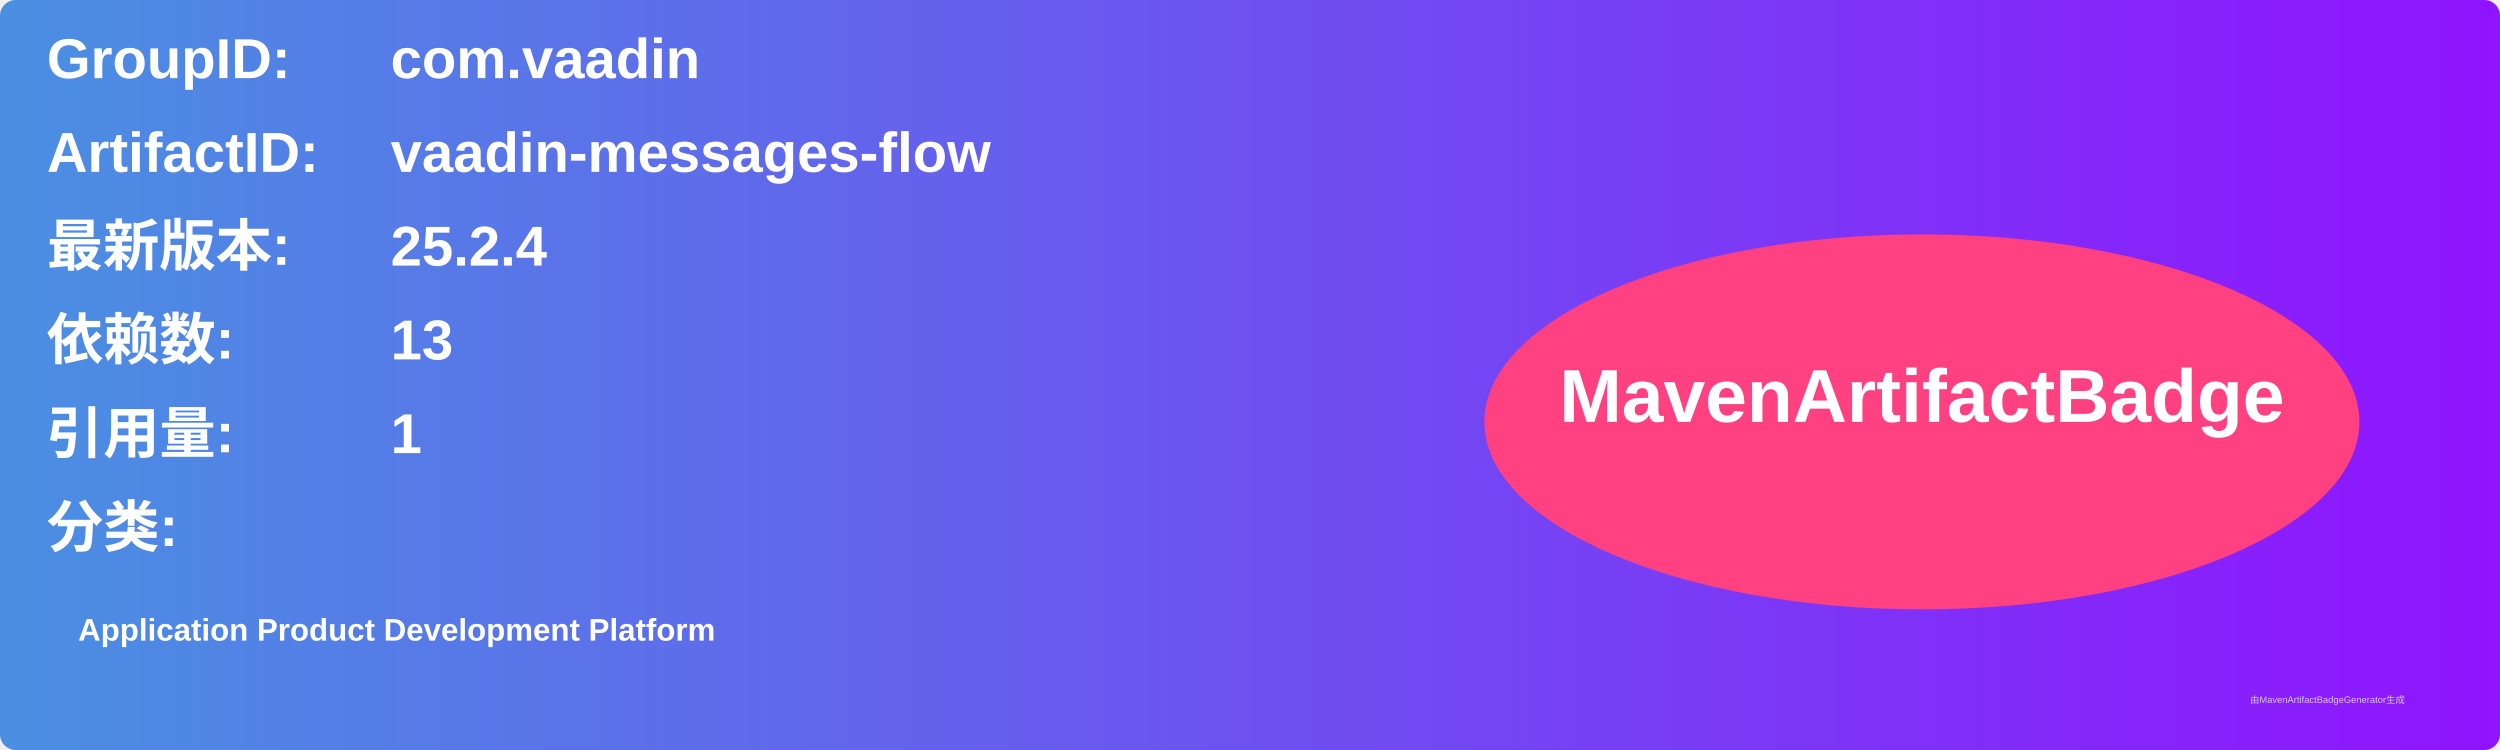
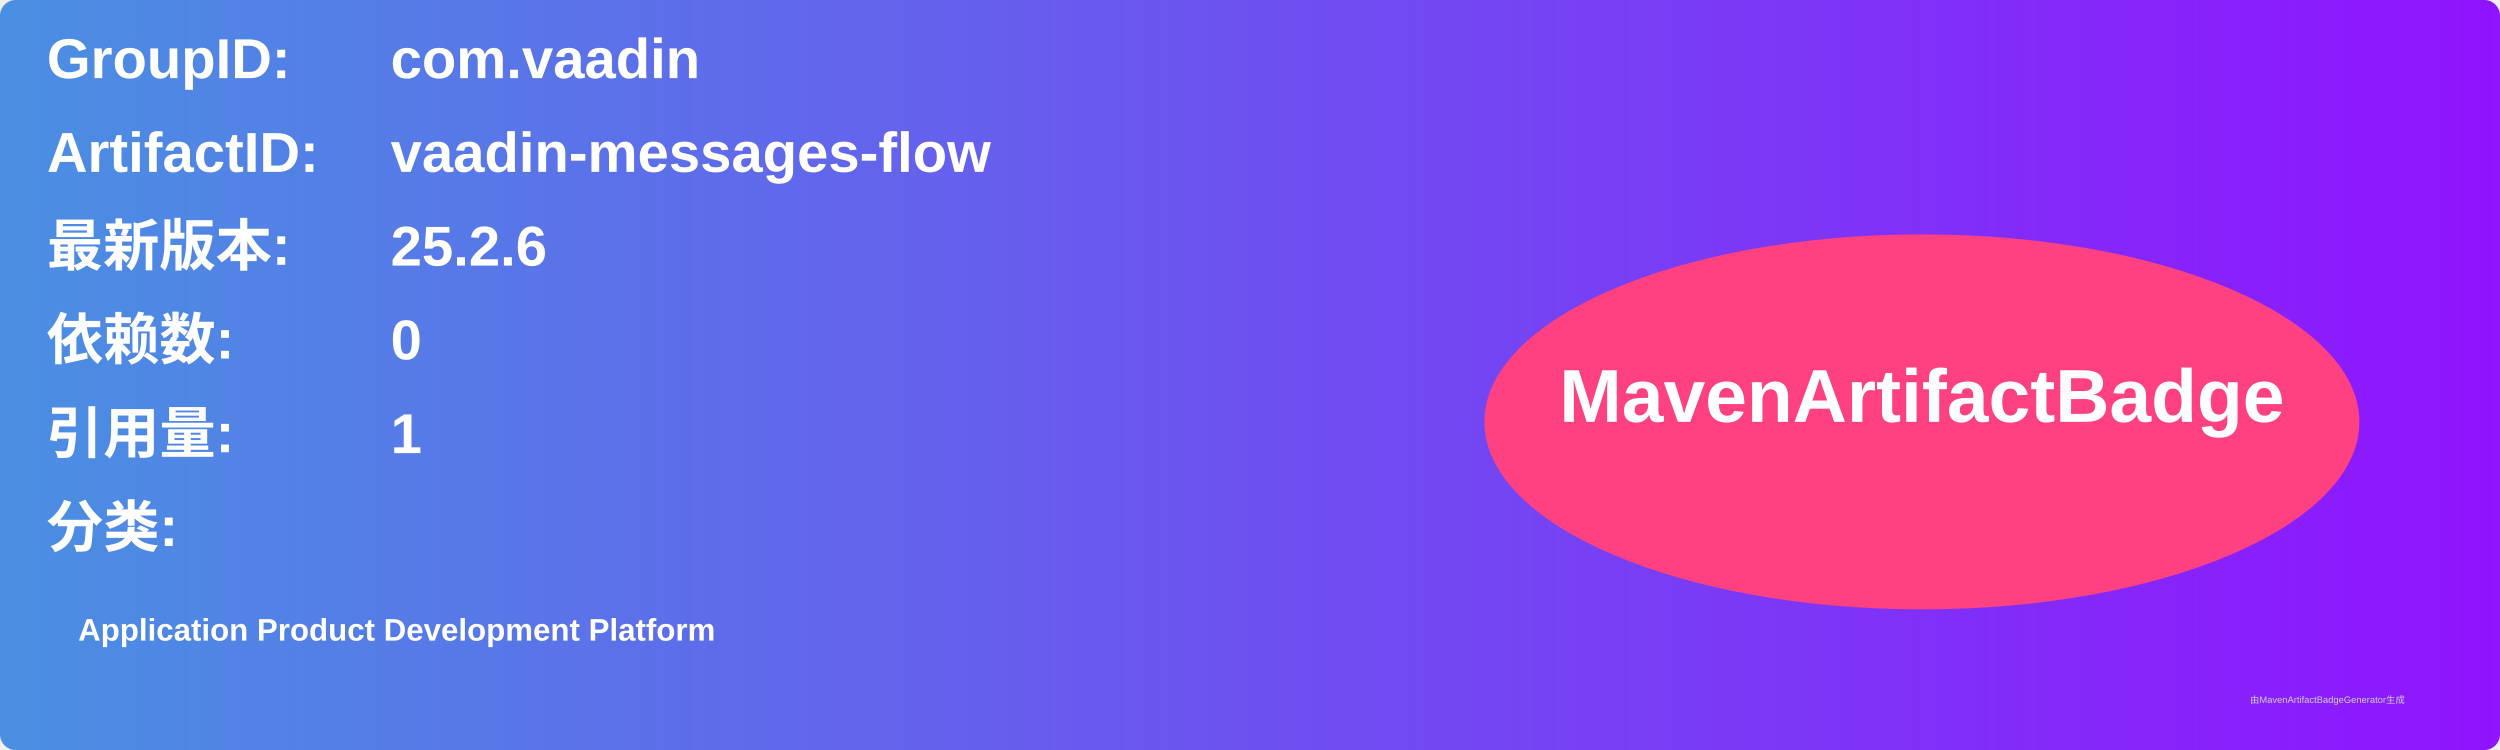
<svg xmlns="http://www.w3.org/2000/svg" width="800" height="240" viewBox="0 0 800 240">
  <linearGradient id="grad" x1="0%" y1="0%" x2="100%" y2="0%">
    <stop offset="0%" stop-color="#4a90e2" />
    <stop offset="100%" stop-color="#9013fe" />
  </linearGradient>
  <rect width="100%" height="100%" rx="5" ry="5" fill="url(#grad)" />
  <g transform="translate(15, 15)">
    <text x="0" y="10" font-family="Arial" font-size="18" fill="white" font-weight="bold" width="260">GroupID:</text>
    <text x="110" y="10" font-family="Arial" font-size="18" fill="white" font-weight="bold" width="460">com.vaadin</text>
    <text x="0" y="40" font-family="Arial" font-size="18" fill="white" font-weight="bold" width="260">ArtifactID:</text>
    <text x="110" y="40" font-family="Arial" font-size="18" fill="white" font-weight="bold" width="460">vaadin-messages-flow</text>
    <text x="0" y="70" font-family="Arial" font-size="18" fill="white" font-weight="bold">最新版本:</text>
    <text x="110" y="70" font-family="Arial" font-size="18" fill="white" font-weight="bold">
-       <tspan font-weight="bold">25.2.4</tspan>
+       <tspan font-weight="bold">25.2.6</tspan>
    </text>
    <text x="0" y="100" font-family="Arial" font-size="18" fill="white" font-weight="bold">依赖数: </text>
    <text x="110" y="100" font-family="Arial" font-size="18" fill="white">
-       <tspan font-weight="bold">13</tspan>
+       <tspan font-weight="bold">0</tspan>
    </text>
    <text x="0" y="130" font-family="Arial" font-size="18" fill="white" font-weight="bold">引用量: </text>
    <text x="110" y="130" font-family="Arial" font-size="18" fill="white">
      <tspan font-weight="bold">1</tspan>
    </text>
    <text x="0" y="160" font-family="Arial" font-size="18" fill="white" font-weight="bold">分类:</text>
    <text x="10" y="190" font-family="Arial" font-size="10" fill="white">
      <tspan font-weight="bold">Application Product Development Platform</tspan>
    </text>
    <ellipse cx="600" cy="120" rx="140" ry="60" fill="#ff4081" />
    <text x="600" y="120" text-anchor="middle" font-family="Arial" font-size="24" fill="white" font-weight="bold">MavenArtifactBadge</text>
  </g>
  <text x="720" y="225" font-family="Arial" font-size="3" fill="#d0d0d0">由MavenArtifactBadgeGenerator生成</text>
</svg>
